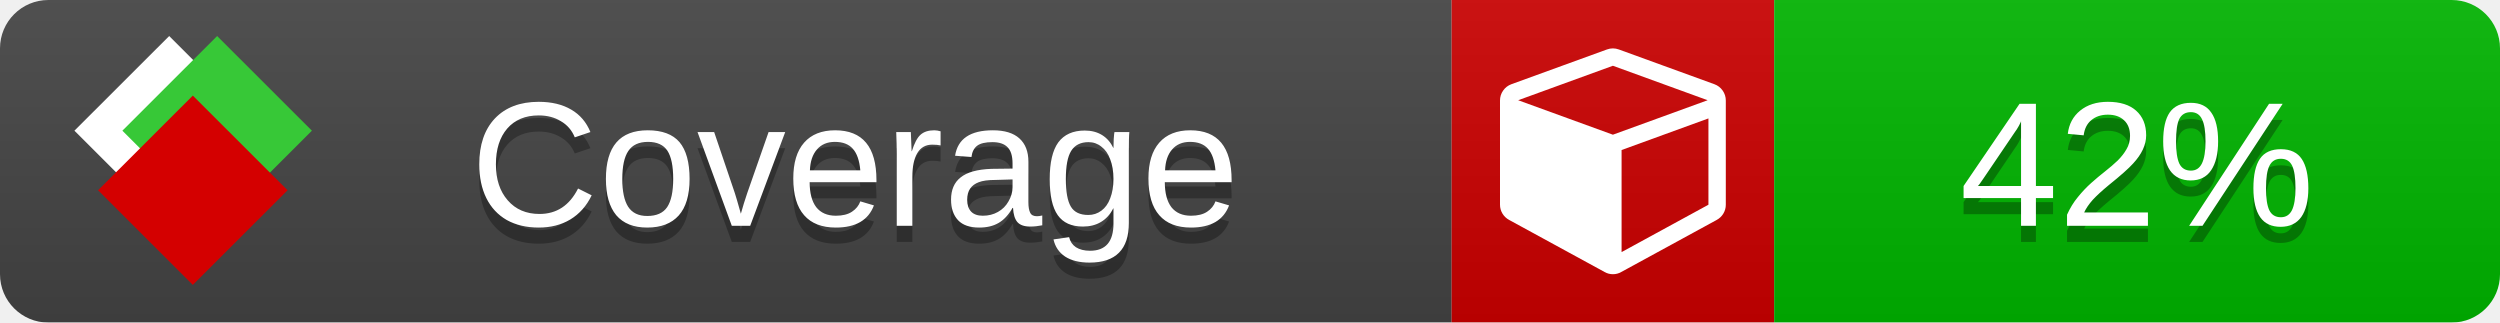
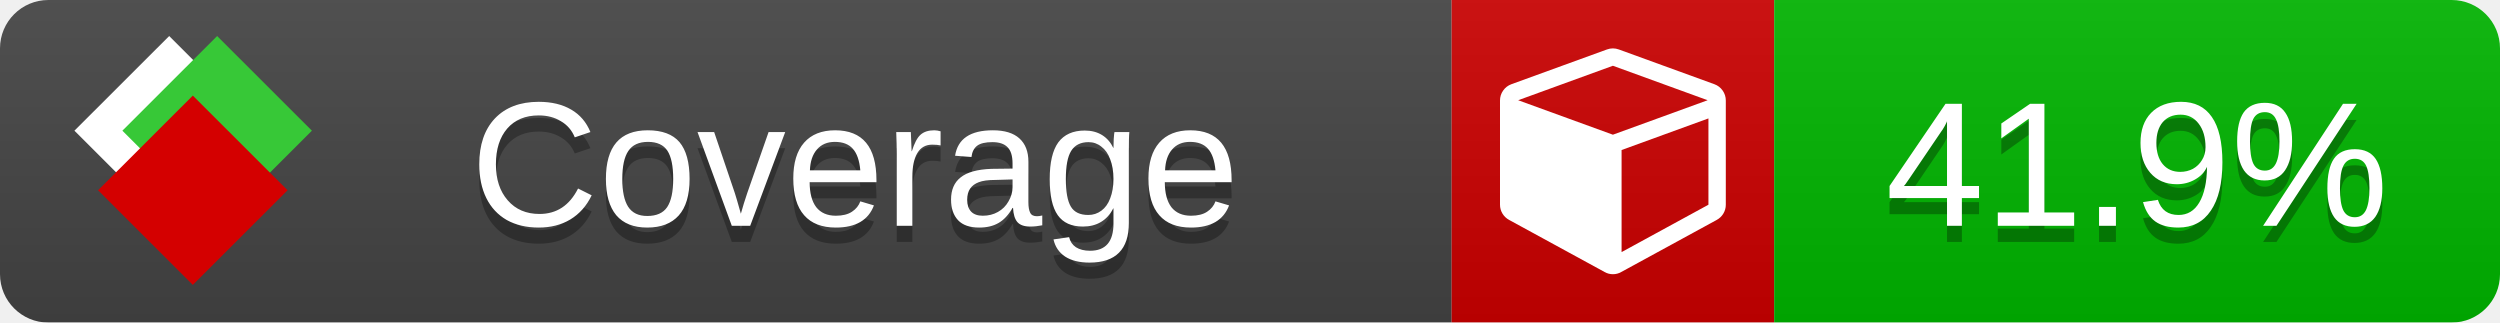
<svg xmlns="http://www.w3.org/2000/svg" xmlns:xlink="http://www.w3.org/1999/xlink" width="155" height="20">
  <style type="text/css">
          
            @keyframes fade1 {
                0% { visibility: visible; opacity: 1; }
               27% { visibility: visible; opacity: 1; }
               33% { visibility: hidden; opacity: 0; }
               60% { visibility: hidden; opacity: 0; }
               66% { visibility: hidden; opacity: 0; }
               93% { visibility: hidden; opacity: 0; }
              100% { visibility: visible; opacity: 1; }
            }
            @keyframes fade2 {
                0% { visibility: hidden; opacity: 0; }
               27% { visibility: hidden; opacity: 0; }
               33% { visibility: visible; opacity: 1; }
               60% { visibility: visible; opacity: 1; }
               66% { visibility: hidden; opacity: 0; }
               93% { visibility: hidden; opacity: 0; }
              100% { visibility: hidden; opacity: 0; }
            }
            @keyframes fade3 {
                0% { visibility: hidden; opacity: 0; }
               27% { visibility: hidden; opacity: 0; }
               33% { visibility: hidden; opacity: 0; }
               60% { visibility: hidden; opacity: 0; }
               66% { visibility: visible; opacity: 1; }
               93% { visibility: visible; opacity: 1; }
              100% { visibility: hidden; opacity: 0; }
            }
            .linecoverage {
                animation-duration: 15s;
                animation-name: fade1;
                animation-iteration-count: infinite;
            }
            .branchcoverage {
                animation-duration: 15s;
                animation-name: fade2;
                animation-iteration-count: infinite;
            }
            .methodcoverage {
                animation-duration: 15s;
                animation-name: fade3;
                animation-iteration-count: infinite;
            }
          
    </style>
  <defs>
    <linearGradient id="gradient" x2="0" y2="100%">
      <stop offset="0" stop-color="#bbb" stop-opacity=".1" />
      <stop offset="1" stop-opacity=".1" />
    </linearGradient>
    <linearGradient id="c">
      <stop offset="0" stop-color="#d40000" />
      <stop offset="1" stop-color="#ff2a2a" />
    </linearGradient>
    <linearGradient id="a">
      <stop offset="0" stop-color="#e0e0de" />
      <stop offset="1" stop-color="#fff" />
    </linearGradient>
    <linearGradient id="b">
      <stop offset="0" stop-color="#37c837" />
      <stop offset="1" stop-color="#217821" />
    </linearGradient>
    <linearGradient xlink:href="#a" id="e" x1="106.44" x2="69.96" y1="-11.96" y2="-46.84" gradientTransform="matrix(-.8426 -.00045 -.00045 -.8426 -94.27 -75.82)" gradientUnits="userSpaceOnUse" />
    <linearGradient xlink:href="#b" id="f" x1="56.19" x2="77.97" y1="-23.45" y2="10.62" gradientTransform="matrix(.8426 .00045 .00045 .8426 94.27 75.82)" gradientUnits="userSpaceOnUse" />
    <linearGradient xlink:href="#c" id="g" x1="79.98" x2="132.9" y1="10.79" y2="10.79" gradientTransform="matrix(.8426 .00045 .00045 .8426 94.27 75.82)" gradientUnits="userSpaceOnUse" />
    <mask id="mask">
      <rect width="155" height="20" rx="3" fill="#fff" />
    </mask>
    <g id="icon" transform="matrix(.04486 0 0 .04481 -.48 -.63)">
      <rect width="52.92" height="52.92" x="-109.72" y="-27.13" fill="url(#e)" transform="rotate(-135)" />
      <rect width="52.92" height="52.92" x="70.19" y="-39.18" fill="url(#f)" transform="rotate(45)" />
      <rect width="52.92" height="52.92" x="80.05" y="-15.74" fill="url(#g)" transform="rotate(45)" />
    </g>
  </defs>
  <g mask="url(#mask)">
    <rect x="0" y="0" width="90" height="20" fill="#444" />
    <rect x="90" y="0" width="20" height="20" fill="#c00" />
    <rect x="110" y="0" width="45" height="20" fill="#00B600" />
    <rect x="0" y="0" width="155" height="20" fill="url(#gradient)" />
  </g>
  <g>
    <path class="" fill="#fff" d="m 100.538,15.629 5.385,-2.936 v -5.351 l -5.385,1.96 z M 100,8.351 105.873,6.214 100,4.077 94.127,6.214 Z m 7,-2.12 v 6.462 q 0,0.294 -0.151,0.547 -0.151,0.252 -0.412,0.395 l -5.923,3.231 q -0.236,0.135 -0.513,0.135 -0.278,0 -0.513,-0.135 l -5.923,-3.231 Q 93.303,13.492 93.151,13.239 93,12.987 93,12.692 v -6.462 q 0,-0.337 0.194,-0.614 0.194,-0.278 0.513,-0.395 l 5.923,-2.154 q 0.185,-0.067 0.37,-0.067 0.185,0 0.37,0.067 l 5.923,2.154 q 0.32,0.118 0.513,0.395 Q 107,5.894 107,6.231 Z" />
  </g>
  <g fill="#fff" text-anchor="middle" font-family="Verdana,Arial,Geneva,sans-serif" font-size="11">
    <a xlink:href="https://github.com/danielpalme/ReportGenerator" target="_top">
      <use xlink:href="#icon" transform="translate(3,1) scale(3.5)" />
    </a>
    <text x="53" y="15" fill="#010101" fill-opacity=".3">Coverage</text>
    <text x="53" y="14" fill="#fff">Coverage</text>
-     <text class="" x="132.5" y="15" fill="#010101" fill-opacity=".3">42%</text>
-     <text class="" x="132.5" y="14">42%</text>
+     <text class="" x="132.5" y="15" fill="#010101" fill-opacity=".3">41.9%</text>
+     <text class="" x="132.5" y="14">41.9%</text>
  </g>
  <g>
    <rect class="" x="90" y="0" width="65" height="20" fill-opacity="0" />
  </g>
</svg>
